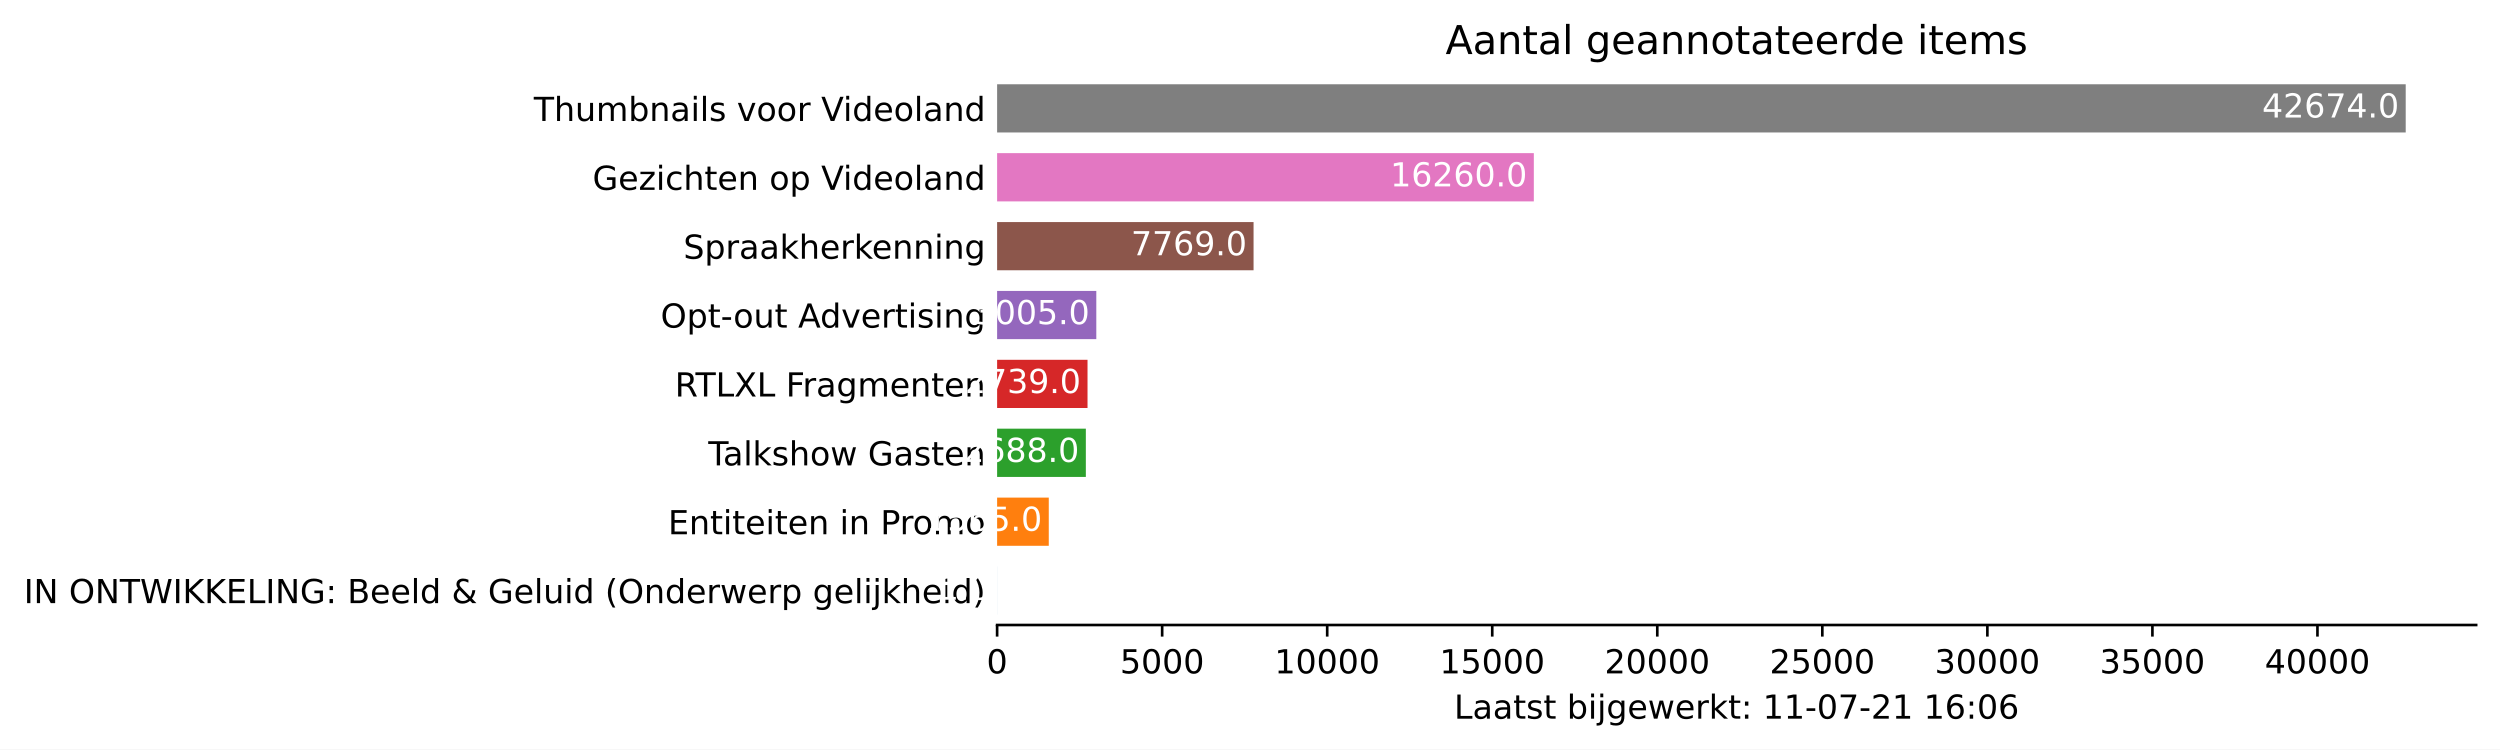
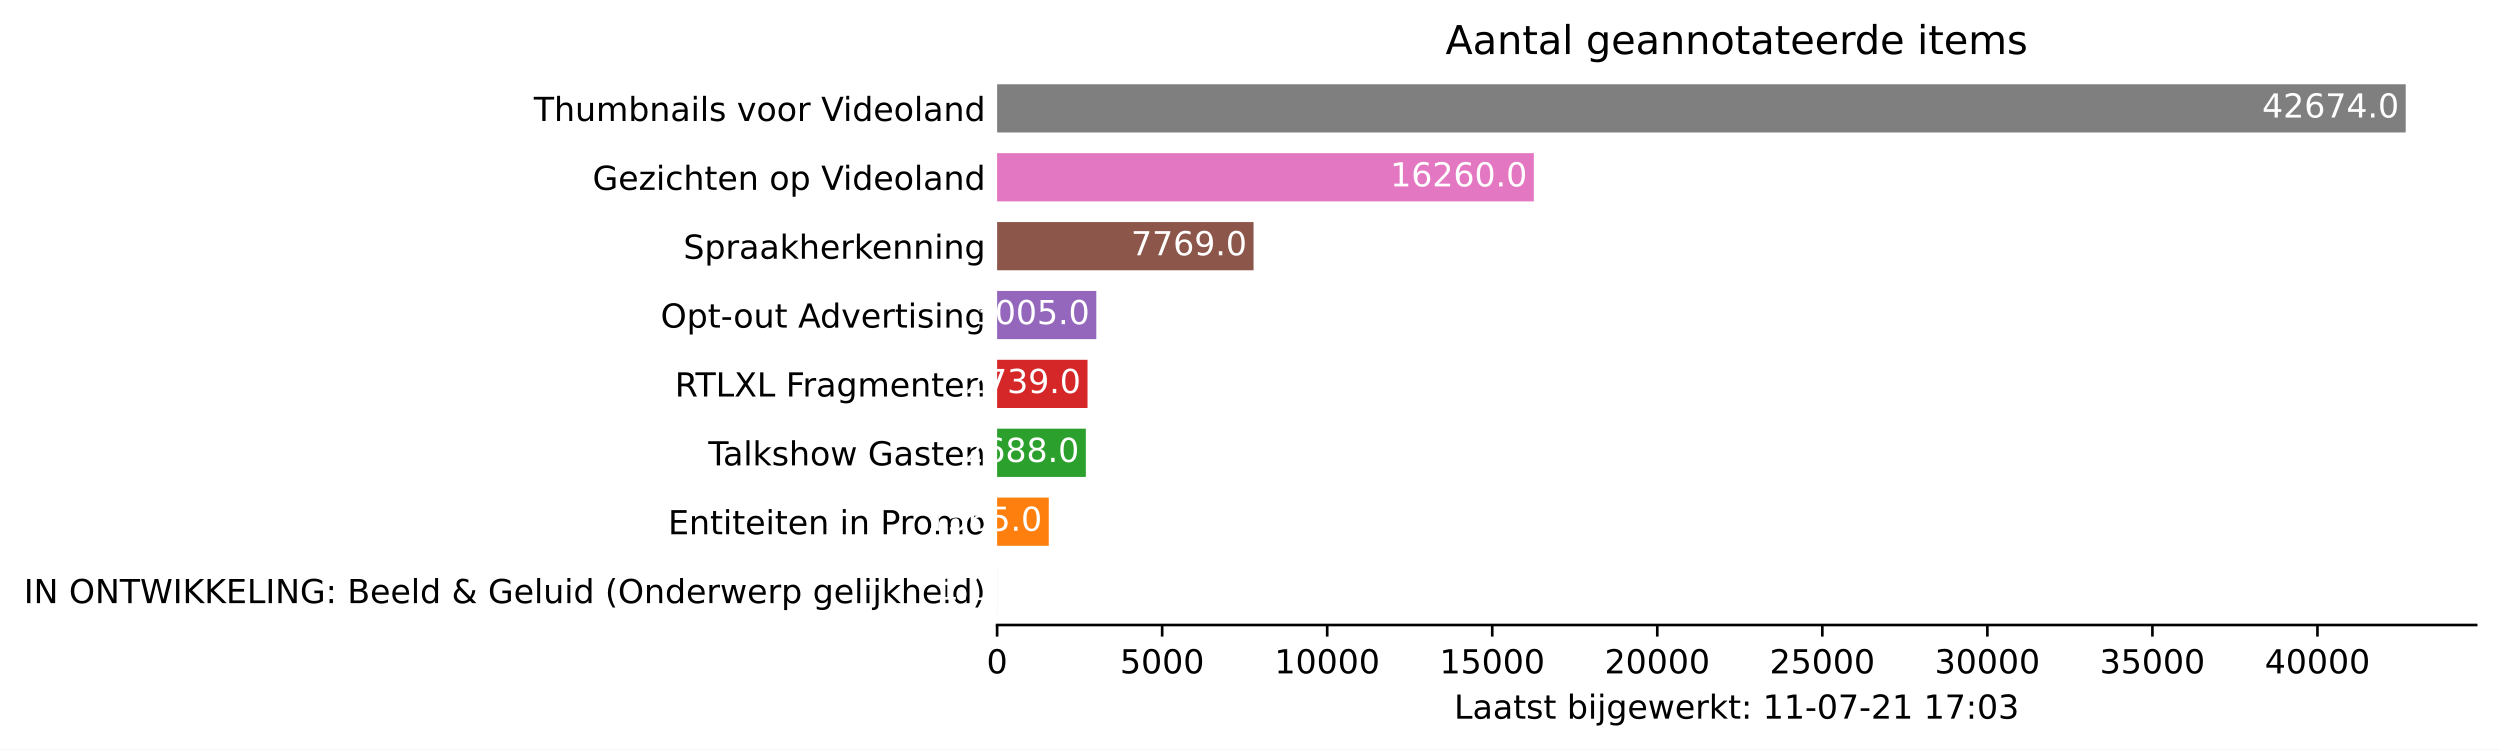
<svg xmlns="http://www.w3.org/2000/svg" xmlns:xlink="http://www.w3.org/1999/xlink" height="226.194pt" version="1.1" viewBox="0 0 754.548 226.194" width="754.548pt">
  <defs>
    <style type="text/css">*{stroke-linecap:butt;stroke-linejoin:round;}</style>
  </defs>
  <g id="figure_1">
    <g id="patch_1">
      <path d="M 0 226.194  L 754.548 226.194  L 754.548 0  L 0 0  z " style="fill:#ffffff;" />
    </g>
    <g id="axes_1">
      <g id="patch_2">
        <path d="M 300.948 188.638  L 747.348 188.638  L 747.348 22.318  L 300.948 22.318  z " style="fill:#ffffff;" />
      </g>
      <g id="patch_3">
-         <path clip-path="url(#pc5f82edf5b)" d="M 300.948 185.52  L 300.958 185.52  L 300.958 170.967  L 300.948 170.967  z " style="fill:#1f77b4;" />
+         <path clip-path="url(#p1ff68911dc)" d="M 300.948 185.52  L 300.958 185.52  L 300.958 170.967  L 300.948 170.967  z " style="fill:#1f77b4;" />
      </g>
      <g id="patch_4">
-         <path clip-path="url(#pc5f82edf5b)" d="M 300.948 164.73  L 316.54 164.73  L 316.54 150.177  L 300.948 150.177  z " style="fill:#ff7f0e;" />
+         <path clip-path="url(#p1ff68911dc)" d="M 300.948 164.73  L 316.54 164.73  L 316.54 150.177  L 300.948 150.177  z " style="fill:#ff7f0e;" />
      </g>
      <g id="patch_5">
-         <path clip-path="url(#pc5f82edf5b)" d="M 300.948 143.94  L 327.728 143.94  L 327.728 129.387  L 300.948 129.387  z " style="fill:#2ca02c;" />
+         <path clip-path="url(#p1ff68911dc)" d="M 300.948 143.94  L 327.728 143.94  L 327.728 129.387  L 300.948 129.387  z " style="fill:#2ca02c;" />
      </g>
      <g id="patch_6">
-         <path clip-path="url(#pc5f82edf5b)" d="M 300.948 123.15  L 328.236 123.15  L 328.236 108.597  L 300.948 108.597  z " style="fill:#d62728;" />
+         <path clip-path="url(#p1ff68911dc)" d="M 300.948 123.15  L 328.236 123.15  L 328.236 108.597  L 300.948 108.597  z " style="fill:#d62728;" />
      </g>
      <g id="patch_7">
-         <path clip-path="url(#pc5f82edf5b)" d="M 300.948 102.36  L 330.886 102.36  L 330.886 87.807  L 300.948 87.807  z " style="fill:#9467bd;" />
+         <path clip-path="url(#p1ff68911dc)" d="M 300.948 102.36  L 330.886 102.36  L 330.886 87.807  L 300.948 87.807  z " style="fill:#9467bd;" />
      </g>
      <g id="patch_8">
-         <path clip-path="url(#pc5f82edf5b)" d="M 300.948 81.57  L 378.348 81.57  L 378.348 67.017  L 300.948 67.017  z " style="fill:#8c564b;" />
+         <path clip-path="url(#p1ff68911dc)" d="M 300.948 81.57  L 378.348 81.57  L 378.348 67.017  L 300.948 67.017  z " style="fill:#8c564b;" />
      </g>
      <g id="patch_9">
-         <path clip-path="url(#pc5f82edf5b)" d="M 300.948 60.78  L 462.94 60.78  L 462.94 46.227  L 300.948 46.227  z " style="fill:#e377c2;" />
+         <path clip-path="url(#p1ff68911dc)" d="M 300.948 60.78  L 462.94 60.78  L 462.94 46.227  L 300.948 46.227  z " style="fill:#e377c2;" />
      </g>
      <g id="patch_10">
-         <path clip-path="url(#pc5f82edf5b)" d="M 300.948 39.99  L 726.091 39.99  L 726.091 25.437  L 300.948 25.437  z " style="fill:#7f7f7f;" />
+         <path clip-path="url(#p1ff68911dc)" d="M 300.948 39.99  L 726.091 39.99  L 726.091 25.437  L 300.948 25.437  z " style="fill:#7f7f7f;" />
      </g>
      <g id="matplotlib.axis_1">
        <g id="xtick_1">
          <g id="line2d_1">
            <defs>
-               <path d="M 0 0  L 0 3.5  " id="m438caf6605" style="stroke:#000000;stroke-width:0.8;" />
+               <path d="M 0 0  L 0 3.5  " id="m6bf3356913" style="stroke:#000000;stroke-width:0.8;" />
            </defs>
            <g>
-               <use style="stroke:#000000;stroke-width:0.8;" x="300.948" xlink:href="#m438caf6605" y="188.638" />
+               <use style="stroke:#000000;stroke-width:0.8;" x="300.948" xlink:href="#m6bf3356913" y="188.638" />
            </g>
          </g>
          <g id="text_1">
            <g transform="translate(297.7672 203.2366)scale(0.1 -0.1)">
              <defs>
                <path d="M 2034 4250  Q 1547 4250 1301 3770  Q 1056 3291 1056 2328  Q 1056 1369 1301 889  Q 1547 409 2034 409  Q 2525 409 2770 889  Q 3016 1369 3016 2328  Q 3016 3291 2770 3770  Q 2525 4250 2034 4250  z M 2034 4750  Q 2819 4750 3233 4129  Q 3647 3509 3647 2328  Q 3647 1150 3233 529  Q 2819 -91 2034 -91  Q 1250 -91 836 529  Q 422 1150 422 2328  Q 422 3509 836 4129  Q 1250 4750 2034 4750  z " id="DejaVuSans-30" transform="scale(0.015625)" />
              </defs>
              <use xlink:href="#DejaVuSans-30" />
            </g>
          </g>
        </g>
        <g id="xtick_2">
          <g id="line2d_2">
            <g>
-               <use style="stroke:#000000;stroke-width:0.8;" x="350.761" xlink:href="#m438caf6605" y="188.638" />
+               <use style="stroke:#000000;stroke-width:0.8;" x="350.761" xlink:href="#m6bf3356913" y="188.638" />
            </g>
          </g>
          <g id="text_2">
            <g transform="translate(338.0363 203.2366)scale(0.1 -0.1)">
              <defs>
                <path d="M 691 4666  L 3169 4666  L 3169 4134  L 1269 4134  L 1269 2991  Q 1406 3038 1543 3061  Q 1681 3084 1819 3084  Q 2600 3084 3056 2656  Q 3513 2228 3513 1497  Q 3513 744 3044 326  Q 2575 -91 1722 -91  Q 1428 -91 1123 -41  Q 819 9 494 109  L 494 744  Q 775 591 1075 516  Q 1375 441 1709 441  Q 2250 441 2565 725  Q 2881 1009 2881 1497  Q 2881 1984 2565 2268  Q 2250 2553 1709 2553  Q 1456 2553 1204 2497  Q 953 2441 691 2322  L 691 4666  z " id="DejaVuSans-35" transform="scale(0.015625)" />
              </defs>
              <use xlink:href="#DejaVuSans-35" />
              <use x="63.623" xlink:href="#DejaVuSans-30" />
              <use x="127.246" xlink:href="#DejaVuSans-30" />
              <use x="190.869" xlink:href="#DejaVuSans-30" />
            </g>
          </g>
        </g>
        <g id="xtick_3">
          <g id="line2d_3">
            <g>
-               <use style="stroke:#000000;stroke-width:0.8;" x="400.574" xlink:href="#m438caf6605" y="188.638" />
+               <use style="stroke:#000000;stroke-width:0.8;" x="400.574" xlink:href="#m6bf3356913" y="188.638" />
            </g>
          </g>
          <g id="text_3">
            <g transform="translate(384.6679 203.2366)scale(0.1 -0.1)">
              <defs>
                <path d="M 794 531  L 1825 531  L 1825 4091  L 703 3866  L 703 4441  L 1819 4666  L 2450 4666  L 2450 531  L 3481 531  L 3481 0  L 794 0  L 794 531  z " id="DejaVuSans-31" transform="scale(0.015625)" />
              </defs>
              <use xlink:href="#DejaVuSans-31" />
              <use x="63.623" xlink:href="#DejaVuSans-30" />
              <use x="127.246" xlink:href="#DejaVuSans-30" />
              <use x="190.869" xlink:href="#DejaVuSans-30" />
              <use x="254.492" xlink:href="#DejaVuSans-30" />
            </g>
          </g>
        </g>
        <g id="xtick_4">
          <g id="line2d_4">
            <g>
-               <use style="stroke:#000000;stroke-width:0.8;" x="450.387" xlink:href="#m438caf6605" y="188.638" />
+               <use style="stroke:#000000;stroke-width:0.8;" x="450.387" xlink:href="#m6bf3356913" y="188.638" />
            </g>
          </g>
          <g id="text_4">
            <g transform="translate(434.4808 203.2366)scale(0.1 -0.1)">
              <use xlink:href="#DejaVuSans-31" />
              <use x="63.623" xlink:href="#DejaVuSans-35" />
              <use x="127.246" xlink:href="#DejaVuSans-30" />
              <use x="190.869" xlink:href="#DejaVuSans-30" />
              <use x="254.492" xlink:href="#DejaVuSans-30" />
            </g>
          </g>
        </g>
        <g id="xtick_5">
          <g id="line2d_5">
            <g>
-               <use style="stroke:#000000;stroke-width:0.8;" x="500.2" xlink:href="#m438caf6605" y="188.638" />
+               <use style="stroke:#000000;stroke-width:0.8;" x="500.2" xlink:href="#m6bf3356913" y="188.638" />
            </g>
          </g>
          <g id="text_5">
            <g transform="translate(484.2937 203.2366)scale(0.1 -0.1)">
              <defs>
                <path d="M 1228 531  L 3431 531  L 3431 0  L 469 0  L 469 531  Q 828 903 1448 1529  Q 2069 2156 2228 2338  Q 2531 2678 2651 2914  Q 2772 3150 2772 3378  Q 2772 3750 2511 3984  Q 2250 4219 1831 4219  Q 1534 4219 1204 4116  Q 875 4013 500 3803  L 500 4441  Q 881 4594 1212 4672  Q 1544 4750 1819 4750  Q 2544 4750 2975 4387  Q 3406 4025 3406 3419  Q 3406 3131 3298 2873  Q 3191 2616 2906 2266  Q 2828 2175 2409 1742  Q 1991 1309 1228 531  z " id="DejaVuSans-32" transform="scale(0.015625)" />
              </defs>
              <use xlink:href="#DejaVuSans-32" />
              <use x="63.623" xlink:href="#DejaVuSans-30" />
              <use x="127.246" xlink:href="#DejaVuSans-30" />
              <use x="190.869" xlink:href="#DejaVuSans-30" />
              <use x="254.492" xlink:href="#DejaVuSans-30" />
            </g>
          </g>
        </g>
        <g id="xtick_6">
          <g id="line2d_6">
            <g>
-               <use style="stroke:#000000;stroke-width:0.8;" x="550.013" xlink:href="#m438caf6605" y="188.638" />
+               <use style="stroke:#000000;stroke-width:0.8;" x="550.013" xlink:href="#m6bf3356913" y="188.638" />
            </g>
          </g>
          <g id="text_6">
            <g transform="translate(534.1065 203.2366)scale(0.1 -0.1)">
              <use xlink:href="#DejaVuSans-32" />
              <use x="63.623" xlink:href="#DejaVuSans-35" />
              <use x="127.246" xlink:href="#DejaVuSans-30" />
              <use x="190.869" xlink:href="#DejaVuSans-30" />
              <use x="254.492" xlink:href="#DejaVuSans-30" />
            </g>
          </g>
        </g>
        <g id="xtick_7">
          <g id="line2d_7">
            <g>
-               <use style="stroke:#000000;stroke-width:0.8;" x="599.826" xlink:href="#m438caf6605" y="188.638" />
+               <use style="stroke:#000000;stroke-width:0.8;" x="599.826" xlink:href="#m6bf3356913" y="188.638" />
            </g>
          </g>
          <g id="text_7">
            <g transform="translate(583.9194 203.2366)scale(0.1 -0.1)">
              <defs>
                <path d="M 2597 2516  Q 3050 2419 3304 2112  Q 3559 1806 3559 1356  Q 3559 666 3084 287  Q 2609 -91 1734 -91  Q 1441 -91 1130 -33  Q 819 25 488 141  L 488 750  Q 750 597 1062 519  Q 1375 441 1716 441  Q 2309 441 2620 675  Q 2931 909 2931 1356  Q 2931 1769 2642 2001  Q 2353 2234 1838 2234  L 1294 2234  L 1294 2753  L 1863 2753  Q 2328 2753 2575 2939  Q 2822 3125 2822 3475  Q 2822 3834 2567 4026  Q 2313 4219 1838 4219  Q 1578 4219 1281 4162  Q 984 4106 628 3988  L 628 4550  Q 988 4650 1302 4700  Q 1616 4750 1894 4750  Q 2613 4750 3031 4423  Q 3450 4097 3450 3541  Q 3450 3153 3228 2886  Q 3006 2619 2597 2516  z " id="DejaVuSans-33" transform="scale(0.015625)" />
              </defs>
              <use xlink:href="#DejaVuSans-33" />
              <use x="63.623" xlink:href="#DejaVuSans-30" />
              <use x="127.246" xlink:href="#DejaVuSans-30" />
              <use x="190.869" xlink:href="#DejaVuSans-30" />
              <use x="254.492" xlink:href="#DejaVuSans-30" />
            </g>
          </g>
        </g>
        <g id="xtick_8">
          <g id="line2d_8">
            <g>
-               <use style="stroke:#000000;stroke-width:0.8;" x="649.639" xlink:href="#m438caf6605" y="188.638" />
+               <use style="stroke:#000000;stroke-width:0.8;" x="649.639" xlink:href="#m6bf3356913" y="188.638" />
            </g>
          </g>
          <g id="text_8">
            <g transform="translate(633.7323 203.2366)scale(0.1 -0.1)">
              <use xlink:href="#DejaVuSans-33" />
              <use x="63.623" xlink:href="#DejaVuSans-35" />
              <use x="127.246" xlink:href="#DejaVuSans-30" />
              <use x="190.869" xlink:href="#DejaVuSans-30" />
              <use x="254.492" xlink:href="#DejaVuSans-30" />
            </g>
          </g>
        </g>
        <g id="xtick_9">
          <g id="line2d_9">
            <g>
-               <use style="stroke:#000000;stroke-width:0.8;" x="699.451" xlink:href="#m438caf6605" y="188.638" />
+               <use style="stroke:#000000;stroke-width:0.8;" x="699.451" xlink:href="#m6bf3356913" y="188.638" />
            </g>
          </g>
          <g id="text_9">
            <g transform="translate(683.5451 203.2366)scale(0.1 -0.1)">
              <defs>
                <path d="M 2419 4116  L 825 1625  L 2419 1625  L 2419 4116  z M 2253 4666  L 3047 4666  L 3047 1625  L 3713 1625  L 3713 1100  L 3047 1100  L 3047 0  L 2419 0  L 2419 1100  L 313 1100  L 313 1709  L 2253 4666  z " id="DejaVuSans-34" transform="scale(0.015625)" />
              </defs>
              <use xlink:href="#DejaVuSans-34" />
              <use x="63.623" xlink:href="#DejaVuSans-30" />
              <use x="127.246" xlink:href="#DejaVuSans-30" />
              <use x="190.869" xlink:href="#DejaVuSans-30" />
              <use x="254.492" xlink:href="#DejaVuSans-30" />
            </g>
          </g>
        </g>
        <g id="text_10">
          <g transform="translate(438.8734 216.9147)scale(0.1 -0.1)">
            <defs>
              <path d="M 628 4666  L 1259 4666  L 1259 531  L 3531 531  L 3531 0  L 628 0  L 628 4666  z " id="DejaVuSans-4c" transform="scale(0.015625)" />
              <path d="M 2194 1759  Q 1497 1759 1228 1600  Q 959 1441 959 1056  Q 959 750 1161 570  Q 1363 391 1709 391  Q 2188 391 2477 730  Q 2766 1069 2766 1631  L 2766 1759  L 2194 1759  z M 3341 1997  L 3341 0  L 2766 0  L 2766 531  Q 2569 213 2275 61  Q 1981 -91 1556 -91  Q 1019 -91 701 211  Q 384 513 384 1019  Q 384 1609 779 1909  Q 1175 2209 1959 2209  L 2766 2209  L 2766 2266  Q 2766 2663 2505 2880  Q 2244 3097 1772 3097  Q 1472 3097 1187 3025  Q 903 2953 641 2809  L 641 3341  Q 956 3463 1253 3523  Q 1550 3584 1831 3584  Q 2591 3584 2966 3190  Q 3341 2797 3341 1997  z " id="DejaVuSans-61" transform="scale(0.015625)" />
              <path d="M 1172 4494  L 1172 3500  L 2356 3500  L 2356 3053  L 1172 3053  L 1172 1153  Q 1172 725 1289 603  Q 1406 481 1766 481  L 2356 481  L 2356 0  L 1766 0  Q 1100 0 847 248  Q 594 497 594 1153  L 594 3053  L 172 3053  L 172 3500  L 594 3500  L 594 4494  L 1172 4494  z " id="DejaVuSans-74" transform="scale(0.015625)" />
              <path d="M 2834 3397  L 2834 2853  Q 2591 2978 2328 3040  Q 2066 3103 1784 3103  Q 1356 3103 1142 2972  Q 928 2841 928 2578  Q 928 2378 1081 2264  Q 1234 2150 1697 2047  L 1894 2003  Q 2506 1872 2764 1633  Q 3022 1394 3022 966  Q 3022 478 2636 193  Q 2250 -91 1575 -91  Q 1294 -91 989 -36  Q 684 19 347 128  L 347 722  Q 666 556 975 473  Q 1284 391 1588 391  Q 1994 391 2212 530  Q 2431 669 2431 922  Q 2431 1156 2273 1281  Q 2116 1406 1581 1522  L 1381 1569  Q 847 1681 609 1914  Q 372 2147 372 2553  Q 372 3047 722 3315  Q 1072 3584 1716 3584  Q 2034 3584 2315 3537  Q 2597 3491 2834 3397  z " id="DejaVuSans-73" transform="scale(0.015625)" />
              <path id="DejaVuSans-20" transform="scale(0.015625)" />
              <path d="M 3116 1747  Q 3116 2381 2855 2742  Q 2594 3103 2138 3103  Q 1681 3103 1420 2742  Q 1159 2381 1159 1747  Q 1159 1113 1420 752  Q 1681 391 2138 391  Q 2594 391 2855 752  Q 3116 1113 3116 1747  z M 1159 2969  Q 1341 3281 1617 3432  Q 1894 3584 2278 3584  Q 2916 3584 3314 3078  Q 3713 2572 3713 1747  Q 3713 922 3314 415  Q 2916 -91 2278 -91  Q 1894 -91 1617 61  Q 1341 213 1159 525  L 1159 0  L 581 0  L 581 4863  L 1159 4863  L 1159 2969  z " id="DejaVuSans-62" transform="scale(0.015625)" />
              <path d="M 603 3500  L 1178 3500  L 1178 0  L 603 0  L 603 3500  z M 603 4863  L 1178 4863  L 1178 4134  L 603 4134  L 603 4863  z " id="DejaVuSans-69" transform="scale(0.015625)" />
              <path d="M 603 3500  L 1178 3500  L 1178 -63  Q 1178 -731 923 -1031  Q 669 -1331 103 -1331  L -116 -1331  L -116 -844  L 38 -844  Q 366 -844 484 -692  Q 603 -541 603 -63  L 603 3500  z M 603 4863  L 1178 4863  L 1178 4134  L 603 4134  L 603 4863  z " id="DejaVuSans-6a" transform="scale(0.015625)" />
              <path d="M 2906 1791  Q 2906 2416 2648 2759  Q 2391 3103 1925 3103  Q 1463 3103 1205 2759  Q 947 2416 947 1791  Q 947 1169 1205 825  Q 1463 481 1925 481  Q 2391 481 2648 825  Q 2906 1169 2906 1791  z M 3481 434  Q 3481 -459 3084 -895  Q 2688 -1331 1869 -1331  Q 1566 -1331 1297 -1286  Q 1028 -1241 775 -1147  L 775 -588  Q 1028 -725 1275 -790  Q 1522 -856 1778 -856  Q 2344 -856 2625 -561  Q 2906 -266 2906 331  L 2906 616  Q 2728 306 2450 153  Q 2172 0 1784 0  Q 1141 0 747 490  Q 353 981 353 1791  Q 353 2603 747 3093  Q 1141 3584 1784 3584  Q 2172 3584 2450 3431  Q 2728 3278 2906 2969  L 2906 3500  L 3481 3500  L 3481 434  z " id="DejaVuSans-67" transform="scale(0.015625)" />
              <path d="M 3597 1894  L 3597 1613  L 953 1613  Q 991 1019 1311 708  Q 1631 397 2203 397  Q 2534 397 2845 478  Q 3156 559 3463 722  L 3463 178  Q 3153 47 2828 -22  Q 2503 -91 2169 -91  Q 1331 -91 842 396  Q 353 884 353 1716  Q 353 2575 817 3079  Q 1281 3584 2069 3584  Q 2775 3584 3186 3129  Q 3597 2675 3597 1894  z M 3022 2063  Q 3016 2534 2758 2815  Q 2500 3097 2075 3097  Q 1594 3097 1305 2825  Q 1016 2553 972 2059  L 3022 2063  z " id="DejaVuSans-65" transform="scale(0.015625)" />
              <path d="M 269 3500  L 844 3500  L 1563 769  L 2278 3500  L 2956 3500  L 3675 769  L 4391 3500  L 4966 3500  L 4050 0  L 3372 0  L 2619 2869  L 1863 0  L 1184 0  L 269 3500  z " id="DejaVuSans-77" transform="scale(0.015625)" />
              <path d="M 2631 2963  Q 2534 3019 2420 3045  Q 2306 3072 2169 3072  Q 1681 3072 1420 2755  Q 1159 2438 1159 1844  L 1159 0  L 581 0  L 581 3500  L 1159 3500  L 1159 2956  Q 1341 3275 1631 3429  Q 1922 3584 2338 3584  Q 2397 3584 2469 3576  Q 2541 3569 2628 3553  L 2631 2963  z " id="DejaVuSans-72" transform="scale(0.015625)" />
              <path d="M 581 4863  L 1159 4863  L 1159 1991  L 2875 3500  L 3609 3500  L 1753 1863  L 3688 0  L 2938 0  L 1159 1709  L 1159 0  L 581 0  L 581 4863  z " id="DejaVuSans-6b" transform="scale(0.015625)" />
              <path d="M 750 794  L 1409 794  L 1409 0  L 750 0  L 750 794  z M 750 3309  L 1409 3309  L 1409 2516  L 750 2516  L 750 3309  z " id="DejaVuSans-3a" transform="scale(0.015625)" />
              <path d="M 313 2009  L 1997 2009  L 1997 1497  L 313 1497  L 313 2009  z " id="DejaVuSans-2d" transform="scale(0.015625)" />
              <path d="M 525 4666  L 3525 4666  L 3525 4397  L 1831 0  L 1172 0  L 2766 4134  L 525 4134  L 525 4666  z " id="DejaVuSans-37" transform="scale(0.015625)" />
-               <path d="M 2113 2584  Q 1688 2584 1439 2293  Q 1191 2003 1191 1497  Q 1191 994 1439 701  Q 1688 409 2113 409  Q 2538 409 2786 701  Q 3034 994 3034 1497  Q 3034 2003 2786 2293  Q 2538 2584 2113 2584  z M 3366 4563  L 3366 3988  Q 3128 4100 2886 4159  Q 2644 4219 2406 4219  Q 1781 4219 1451 3797  Q 1122 3375 1075 2522  Q 1259 2794 1537 2939  Q 1816 3084 2150 3084  Q 2853 3084 3261 2657  Q 3669 2231 3669 1497  Q 3669 778 3244 343  Q 2819 -91 2113 -91  Q 1303 -91 875 529  Q 447 1150 447 2328  Q 447 3434 972 4092  Q 1497 4750 2381 4750  Q 2619 4750 2861 4703  Q 3103 4656 3366 4563  z " id="DejaVuSans-36" transform="scale(0.015625)" />
            </defs>
            <use xlink:href="#DejaVuSans-4c" />
            <use x="55.713" xlink:href="#DejaVuSans-61" />
            <use x="116.992" xlink:href="#DejaVuSans-61" />
            <use x="178.271" xlink:href="#DejaVuSans-74" />
            <use x="217.48" xlink:href="#DejaVuSans-73" />
            <use x="269.58" xlink:href="#DejaVuSans-74" />
            <use x="308.789" xlink:href="#DejaVuSans-20" />
            <use x="340.576" xlink:href="#DejaVuSans-62" />
            <use x="404.053" xlink:href="#DejaVuSans-69" />
            <use x="431.836" xlink:href="#DejaVuSans-6a" />
            <use x="459.619" xlink:href="#DejaVuSans-67" />
            <use x="523.096" xlink:href="#DejaVuSans-65" />
            <use x="584.619" xlink:href="#DejaVuSans-77" />
            <use x="666.406" xlink:href="#DejaVuSans-65" />
            <use x="727.93" xlink:href="#DejaVuSans-72" />
            <use x="769.043" xlink:href="#DejaVuSans-6b" />
            <use x="826.953" xlink:href="#DejaVuSans-74" />
            <use x="866.162" xlink:href="#DejaVuSans-3a" />
            <use x="899.854" xlink:href="#DejaVuSans-20" />
            <use x="931.641" xlink:href="#DejaVuSans-31" />
            <use x="995.264" xlink:href="#DejaVuSans-31" />
            <use x="1058.887" xlink:href="#DejaVuSans-2d" />
            <use x="1094.971" xlink:href="#DejaVuSans-30" />
            <use x="1158.594" xlink:href="#DejaVuSans-37" />
            <use x="1222.217" xlink:href="#DejaVuSans-2d" />
            <use x="1258.301" xlink:href="#DejaVuSans-32" />
            <use x="1321.924" xlink:href="#DejaVuSans-31" />
            <use x="1385.547" xlink:href="#DejaVuSans-20" />
            <use x="1417.334" xlink:href="#DejaVuSans-31" />
-             <use x="1480.957" xlink:href="#DejaVuSans-36" />
+             <use x="1480.957" xlink:href="#DejaVuSans-37" />
            <use x="1544.58" xlink:href="#DejaVuSans-3a" />
            <use x="1578.271" xlink:href="#DejaVuSans-30" />
-             <use x="1641.895" xlink:href="#DejaVuSans-36" />
+             <use x="1641.895" xlink:href="#DejaVuSans-33" />
          </g>
        </g>
      </g>
      <g id="matplotlib.axis_2">
        <g id="ytick_1">
          <g id="line2d_10" />
          <g id="text_11">
            <g transform="translate(7.2 182.0423)scale(0.1 -0.1)">
              <defs>
                <path d="M 628 4666  L 1259 4666  L 1259 0  L 628 0  L 628 4666  z " id="DejaVuSans-49" transform="scale(0.015625)" />
                <path d="M 628 4666  L 1478 4666  L 3547 763  L 3547 4666  L 4159 4666  L 4159 0  L 3309 0  L 1241 3903  L 1241 0  L 628 0  L 628 4666  z " id="DejaVuSans-4e" transform="scale(0.015625)" />
                <path d="M 2522 4238  Q 1834 4238 1429 3725  Q 1025 3213 1025 2328  Q 1025 1447 1429 934  Q 1834 422 2522 422  Q 3209 422 3611 934  Q 4013 1447 4013 2328  Q 4013 3213 3611 3725  Q 3209 4238 2522 4238  z M 2522 4750  Q 3503 4750 4090 4092  Q 4678 3434 4678 2328  Q 4678 1225 4090 567  Q 3503 -91 2522 -91  Q 1538 -91 948 565  Q 359 1222 359 2328  Q 359 3434 948 4092  Q 1538 4750 2522 4750  z " id="DejaVuSans-4f" transform="scale(0.015625)" />
                <path d="M -19 4666  L 3928 4666  L 3928 4134  L 2272 4134  L 2272 0  L 1638 0  L 1638 4134  L -19 4134  L -19 4666  z " id="DejaVuSans-54" transform="scale(0.015625)" />
                <path d="M 213 4666  L 850 4666  L 1831 722  L 2809 4666  L 3519 4666  L 4500 722  L 5478 4666  L 6119 4666  L 4947 0  L 4153 0  L 3169 4050  L 2175 0  L 1381 0  L 213 4666  z " id="DejaVuSans-57" transform="scale(0.015625)" />
                <path d="M 628 4666  L 1259 4666  L 1259 2694  L 3353 4666  L 4166 4666  L 1850 2491  L 4331 0  L 3500 0  L 1259 2247  L 1259 0  L 628 0  L 628 4666  z " id="DejaVuSans-4b" transform="scale(0.015625)" />
                <path d="M 628 4666  L 3578 4666  L 3578 4134  L 1259 4134  L 1259 2753  L 3481 2753  L 3481 2222  L 1259 2222  L 1259 531  L 3634 531  L 3634 0  L 628 0  L 628 4666  z " id="DejaVuSans-45" transform="scale(0.015625)" />
                <path d="M 3809 666  L 3809 1919  L 2778 1919  L 2778 2438  L 4434 2438  L 4434 434  Q 4069 175 3628 42  Q 3188 -91 2688 -91  Q 1594 -91 976 548  Q 359 1188 359 2328  Q 359 3472 976 4111  Q 1594 4750 2688 4750  Q 3144 4750 3555 4637  Q 3966 4525 4313 4306  L 4313 3634  Q 3963 3931 3569 4081  Q 3175 4231 2741 4231  Q 1884 4231 1454 3753  Q 1025 3275 1025 2328  Q 1025 1384 1454 906  Q 1884 428 2741 428  Q 3075 428 3337 486  Q 3600 544 3809 666  z " id="DejaVuSans-47" transform="scale(0.015625)" />
                <path d="M 1259 2228  L 1259 519  L 2272 519  Q 2781 519 3026 730  Q 3272 941 3272 1375  Q 3272 1813 3026 2020  Q 2781 2228 2272 2228  L 1259 2228  z M 1259 4147  L 1259 2741  L 2194 2741  Q 2656 2741 2882 2914  Q 3109 3088 3109 3444  Q 3109 3797 2882 3972  Q 2656 4147 2194 4147  L 1259 4147  z M 628 4666  L 2241 4666  Q 2963 4666 3353 4366  Q 3744 4066 3744 3513  Q 3744 3084 3544 2831  Q 3344 2578 2956 2516  Q 3422 2416 3680 2098  Q 3938 1781 3938 1306  Q 3938 681 3513 340  Q 3088 0 2303 0  L 628 0  L 628 4666  z " id="DejaVuSans-42" transform="scale(0.015625)" />
                <path d="M 603 4863  L 1178 4863  L 1178 0  L 603 0  L 603 4863  z " id="DejaVuSans-6c" transform="scale(0.015625)" />
                <path d="M 2906 2969  L 2906 4863  L 3481 4863  L 3481 0  L 2906 0  L 2906 525  Q 2725 213 2448 61  Q 2172 -91 1784 -91  Q 1150 -91 751 415  Q 353 922 353 1747  Q 353 2572 751 3078  Q 1150 3584 1784 3584  Q 2172 3584 2448 3432  Q 2725 3281 2906 2969  z M 947 1747  Q 947 1113 1208 752  Q 1469 391 1925 391  Q 2381 391 2643 752  Q 2906 1113 2906 1747  Q 2906 2381 2643 2742  Q 2381 3103 1925 3103  Q 1469 3103 1208 2742  Q 947 2381 947 1747  z " id="DejaVuSans-64" transform="scale(0.015625)" />
                <path d="M 1556 2509  Q 1272 2256 1139 2004  Q 1006 1753 1006 1478  Q 1006 1022 1337 719  Q 1669 416 2169 416  Q 2466 416 2725 514  Q 2984 613 3213 813  L 1556 2509  z M 1997 2859  L 3584 1234  Q 3769 1513 3872 1830  Q 3975 2147 3994 2503  L 4575 2503  Q 4538 2091 4375 1687  Q 4213 1284 3922 891  L 4794 0  L 4006 0  L 3559 459  Q 3234 181 2878 45  Q 2522 -91 2113 -91  Q 1359 -91 881 339  Q 403 769 403 1441  Q 403 1841 612 2192  Q 822 2544 1241 2853  Q 1091 3050 1012 3245  Q 934 3441 934 3628  Q 934 4134 1281 4442  Q 1628 4750 2203 4750  Q 2463 4750 2720 4694  Q 2978 4638 3244 4525  L 3244 3956  Q 2972 4103 2725 4179  Q 2478 4256 2266 4256  Q 1938 4256 1733 4082  Q 1528 3909 1528 3634  Q 1528 3475 1620 3314  Q 1713 3153 1997 2859  z " id="DejaVuSans-26" transform="scale(0.015625)" />
                <path d="M 544 1381  L 544 3500  L 1119 3500  L 1119 1403  Q 1119 906 1312 657  Q 1506 409 1894 409  Q 2359 409 2629 706  Q 2900 1003 2900 1516  L 2900 3500  L 3475 3500  L 3475 0  L 2900 0  L 2900 538  Q 2691 219 2414 64  Q 2138 -91 1772 -91  Q 1169 -91 856 284  Q 544 659 544 1381  z M 1991 3584  L 1991 3584  z " id="DejaVuSans-75" transform="scale(0.015625)" />
                <path d="M 1984 4856  Q 1566 4138 1362 3434  Q 1159 2731 1159 2009  Q 1159 1288 1364 580  Q 1569 -128 1984 -844  L 1484 -844  Q 1016 -109 783 600  Q 550 1309 550 2009  Q 550 2706 781 3412  Q 1013 4119 1484 4856  L 1984 4856  z " id="DejaVuSans-28" transform="scale(0.015625)" />
                <path d="M 3513 2113  L 3513 0  L 2938 0  L 2938 2094  Q 2938 2591 2744 2837  Q 2550 3084 2163 3084  Q 1697 3084 1428 2787  Q 1159 2491 1159 1978  L 1159 0  L 581 0  L 581 3500  L 1159 3500  L 1159 2956  Q 1366 3272 1645 3428  Q 1925 3584 2291 3584  Q 2894 3584 3203 3211  Q 3513 2838 3513 2113  z " id="DejaVuSans-6e" transform="scale(0.015625)" />
                <path d="M 1159 525  L 1159 -1331  L 581 -1331  L 581 3500  L 1159 3500  L 1159 2969  Q 1341 3281 1617 3432  Q 1894 3584 2278 3584  Q 2916 3584 3314 3078  Q 3713 2572 3713 1747  Q 3713 922 3314 415  Q 2916 -91 2278 -91  Q 1894 -91 1617 61  Q 1341 213 1159 525  z M 3116 1747  Q 3116 2381 2855 2742  Q 2594 3103 2138 3103  Q 1681 3103 1420 2742  Q 1159 2381 1159 1747  Q 1159 1113 1420 752  Q 1681 391 2138 391  Q 2594 391 2855 752  Q 3116 1113 3116 1747  z " id="DejaVuSans-70" transform="scale(0.015625)" />
                <path d="M 3513 2113  L 3513 0  L 2938 0  L 2938 2094  Q 2938 2591 2744 2837  Q 2550 3084 2163 3084  Q 1697 3084 1428 2787  Q 1159 2491 1159 1978  L 1159 0  L 581 0  L 581 4863  L 1159 4863  L 1159 2956  Q 1366 3272 1645 3428  Q 1925 3584 2291 3584  Q 2894 3584 3203 3211  Q 3513 2838 3513 2113  z " id="DejaVuSans-68" transform="scale(0.015625)" />
                <path d="M 513 4856  L 1013 4856  Q 1481 4119 1714 3412  Q 1947 2706 1947 2009  Q 1947 1309 1714 600  Q 1481 -109 1013 -844  L 513 -844  Q 928 -128 1133 580  Q 1338 1288 1338 2009  Q 1338 2731 1133 3434  Q 928 4138 513 4856  z " id="DejaVuSans-29" transform="scale(0.015625)" />
              </defs>
              <use xlink:href="#DejaVuSans-49" />
              <use x="29.492" xlink:href="#DejaVuSans-4e" />
              <use x="104.297" xlink:href="#DejaVuSans-20" />
              <use x="136.084" xlink:href="#DejaVuSans-4f" />
              <use x="214.795" xlink:href="#DejaVuSans-4e" />
              <use x="289.6" xlink:href="#DejaVuSans-54" />
              <use x="350.684" xlink:href="#DejaVuSans-57" />
              <use x="449.561" xlink:href="#DejaVuSans-49" />
              <use x="479.053" xlink:href="#DejaVuSans-4b" />
              <use x="544.629" xlink:href="#DejaVuSans-4b" />
              <use x="610.205" xlink:href="#DejaVuSans-45" />
              <use x="673.389" xlink:href="#DejaVuSans-4c" />
              <use x="729.102" xlink:href="#DejaVuSans-49" />
              <use x="758.594" xlink:href="#DejaVuSans-4e" />
              <use x="833.398" xlink:href="#DejaVuSans-47" />
              <use x="910.889" xlink:href="#DejaVuSans-3a" />
              <use x="944.58" xlink:href="#DejaVuSans-20" />
              <use x="976.367" xlink:href="#DejaVuSans-42" />
              <use x="1044.971" xlink:href="#DejaVuSans-65" />
              <use x="1106.494" xlink:href="#DejaVuSans-65" />
              <use x="1168.018" xlink:href="#DejaVuSans-6c" />
              <use x="1195.801" xlink:href="#DejaVuSans-64" />
              <use x="1259.277" xlink:href="#DejaVuSans-20" />
              <use x="1291.064" xlink:href="#DejaVuSans-26" />
              <use x="1369.043" xlink:href="#DejaVuSans-20" />
              <use x="1400.83" xlink:href="#DejaVuSans-47" />
              <use x="1478.32" xlink:href="#DejaVuSans-65" />
              <use x="1539.844" xlink:href="#DejaVuSans-6c" />
              <use x="1567.627" xlink:href="#DejaVuSans-75" />
              <use x="1631.006" xlink:href="#DejaVuSans-69" />
              <use x="1658.789" xlink:href="#DejaVuSans-64" />
              <use x="1722.266" xlink:href="#DejaVuSans-20" />
              <use x="1754.053" xlink:href="#DejaVuSans-28" />
              <use x="1793.066" xlink:href="#DejaVuSans-4f" />
              <use x="1871.777" xlink:href="#DejaVuSans-6e" />
              <use x="1935.156" xlink:href="#DejaVuSans-64" />
              <use x="1998.633" xlink:href="#DejaVuSans-65" />
              <use x="2060.156" xlink:href="#DejaVuSans-72" />
              <use x="2101.27" xlink:href="#DejaVuSans-77" />
              <use x="2183.057" xlink:href="#DejaVuSans-65" />
              <use x="2244.58" xlink:href="#DejaVuSans-72" />
              <use x="2285.693" xlink:href="#DejaVuSans-70" />
              <use x="2349.17" xlink:href="#DejaVuSans-20" />
              <use x="2380.957" xlink:href="#DejaVuSans-67" />
              <use x="2444.434" xlink:href="#DejaVuSans-65" />
              <use x="2505.957" xlink:href="#DejaVuSans-6c" />
              <use x="2533.74" xlink:href="#DejaVuSans-69" />
              <use x="2561.523" xlink:href="#DejaVuSans-6a" />
              <use x="2589.307" xlink:href="#DejaVuSans-6b" />
              <use x="2647.217" xlink:href="#DejaVuSans-68" />
              <use x="2710.596" xlink:href="#DejaVuSans-65" />
              <use x="2772.119" xlink:href="#DejaVuSans-69" />
              <use x="2799.902" xlink:href="#DejaVuSans-64" />
              <use x="2863.379" xlink:href="#DejaVuSans-29" />
            </g>
          </g>
        </g>
        <g id="ytick_2">
          <g id="line2d_11" />
          <g id="text_12">
            <g transform="translate(201.6406 161.2523)scale(0.1 -0.1)">
              <defs>
                <path d="M 1259 4147  L 1259 2394  L 2053 2394  Q 2494 2394 2734 2622  Q 2975 2850 2975 3272  Q 2975 3691 2734 3919  Q 2494 4147 2053 4147  L 1259 4147  z M 628 4666  L 2053 4666  Q 2838 4666 3239 4311  Q 3641 3956 3641 3272  Q 3641 2581 3239 2228  Q 2838 1875 2053 1875  L 1259 1875  L 1259 0  L 628 0  L 628 4666  z " id="DejaVuSans-50" transform="scale(0.015625)" />
                <path d="M 1959 3097  Q 1497 3097 1228 2736  Q 959 2375 959 1747  Q 959 1119 1226 758  Q 1494 397 1959 397  Q 2419 397 2687 759  Q 2956 1122 2956 1747  Q 2956 2369 2687 2733  Q 2419 3097 1959 3097  z M 1959 3584  Q 2709 3584 3137 3096  Q 3566 2609 3566 1747  Q 3566 888 3137 398  Q 2709 -91 1959 -91  Q 1206 -91 779 398  Q 353 888 353 1747  Q 353 2609 779 3096  Q 1206 3584 1959 3584  z " id="DejaVuSans-6f" transform="scale(0.015625)" />
                <path d="M 3328 2828  Q 3544 3216 3844 3400  Q 4144 3584 4550 3584  Q 5097 3584 5394 3201  Q 5691 2819 5691 2113  L 5691 0  L 5113 0  L 5113 2094  Q 5113 2597 4934 2840  Q 4756 3084 4391 3084  Q 3944 3084 3684 2787  Q 3425 2491 3425 1978  L 3425 0  L 2847 0  L 2847 2094  Q 2847 2600 2669 2842  Q 2491 3084 2119 3084  Q 1678 3084 1418 2786  Q 1159 2488 1159 1978  L 1159 0  L 581 0  L 581 3500  L 1159 3500  L 1159 2956  Q 1356 3278 1631 3431  Q 1906 3584 2284 3584  Q 2666 3584 2933 3390  Q 3200 3197 3328 2828  z " id="DejaVuSans-6d" transform="scale(0.015625)" />
              </defs>
              <use xlink:href="#DejaVuSans-45" />
              <use x="63.184" xlink:href="#DejaVuSans-6e" />
              <use x="126.562" xlink:href="#DejaVuSans-74" />
              <use x="165.771" xlink:href="#DejaVuSans-69" />
              <use x="193.555" xlink:href="#DejaVuSans-74" />
              <use x="232.764" xlink:href="#DejaVuSans-65" />
              <use x="294.287" xlink:href="#DejaVuSans-69" />
              <use x="322.07" xlink:href="#DejaVuSans-74" />
              <use x="361.279" xlink:href="#DejaVuSans-65" />
              <use x="422.803" xlink:href="#DejaVuSans-6e" />
              <use x="486.182" xlink:href="#DejaVuSans-20" />
              <use x="517.969" xlink:href="#DejaVuSans-69" />
              <use x="545.752" xlink:href="#DejaVuSans-6e" />
              <use x="609.131" xlink:href="#DejaVuSans-20" />
              <use x="640.918" xlink:href="#DejaVuSans-50" />
              <use x="699.471" xlink:href="#DejaVuSans-72" />
              <use x="738.334" xlink:href="#DejaVuSans-6f" />
              <use x="799.516" xlink:href="#DejaVuSans-6d" />
              <use x="896.928" xlink:href="#DejaVuSans-6f" />
            </g>
          </g>
        </g>
        <g id="ytick_3">
          <g id="line2d_12" />
          <g id="text_13">
            <g transform="translate(213.775 140.4623)scale(0.1 -0.1)">
              <use xlink:href="#DejaVuSans-54" />
              <use x="44.584" xlink:href="#DejaVuSans-61" />
              <use x="105.863" xlink:href="#DejaVuSans-6c" />
              <use x="133.646" xlink:href="#DejaVuSans-6b" />
              <use x="191.557" xlink:href="#DejaVuSans-73" />
              <use x="243.656" xlink:href="#DejaVuSans-68" />
              <use x="307.035" xlink:href="#DejaVuSans-6f" />
              <use x="368.217" xlink:href="#DejaVuSans-77" />
              <use x="450.004" xlink:href="#DejaVuSans-20" />
              <use x="481.791" xlink:href="#DejaVuSans-47" />
              <use x="559.281" xlink:href="#DejaVuSans-61" />
              <use x="620.561" xlink:href="#DejaVuSans-73" />
              <use x="672.66" xlink:href="#DejaVuSans-74" />
              <use x="711.869" xlink:href="#DejaVuSans-65" />
              <use x="773.393" xlink:href="#DejaVuSans-6e" />
            </g>
          </g>
        </g>
        <g id="ytick_4">
          <g id="line2d_13" />
          <g id="text_14">
            <g transform="translate(203.6891 119.6723)scale(0.1 -0.1)">
              <defs>
                <path d="M 2841 2188  Q 3044 2119 3236 1894  Q 3428 1669 3622 1275  L 4263 0  L 3584 0  L 2988 1197  Q 2756 1666 2539 1819  Q 2322 1972 1947 1972  L 1259 1972  L 1259 0  L 628 0  L 628 4666  L 2053 4666  Q 2853 4666 3247 4331  Q 3641 3997 3641 3322  Q 3641 2881 3436 2590  Q 3231 2300 2841 2188  z M 1259 4147  L 1259 2491  L 2053 2491  Q 2509 2491 2742 2702  Q 2975 2913 2975 3322  Q 2975 3731 2742 3939  Q 2509 4147 2053 4147  L 1259 4147  z " id="DejaVuSans-52" transform="scale(0.015625)" />
                <path d="M 403 4666  L 1081 4666  L 2241 2931  L 3406 4666  L 4084 4666  L 2584 2425  L 4184 0  L 3506 0  L 2194 1984  L 872 0  L 191 0  L 1856 2491  L 403 4666  z " id="DejaVuSans-58" transform="scale(0.015625)" />
                <path d="M 628 4666  L 3309 4666  L 3309 4134  L 1259 4134  L 1259 2759  L 3109 2759  L 3109 2228  L 1259 2228  L 1259 0  L 628 0  L 628 4666  z " id="DejaVuSans-46" transform="scale(0.015625)" />
              </defs>
              <use xlink:href="#DejaVuSans-52" />
              <use x="62.232" xlink:href="#DejaVuSans-54" />
              <use x="123.316" xlink:href="#DejaVuSans-4c" />
              <use x="179.029" xlink:href="#DejaVuSans-58" />
              <use x="247.535" xlink:href="#DejaVuSans-4c" />
              <use x="303.248" xlink:href="#DejaVuSans-20" />
              <use x="335.035" xlink:href="#DejaVuSans-46" />
              <use x="385.305" xlink:href="#DejaVuSans-72" />
              <use x="426.418" xlink:href="#DejaVuSans-61" />
              <use x="487.697" xlink:href="#DejaVuSans-67" />
              <use x="551.174" xlink:href="#DejaVuSans-6d" />
              <use x="648.586" xlink:href="#DejaVuSans-65" />
              <use x="710.109" xlink:href="#DejaVuSans-6e" />
              <use x="773.488" xlink:href="#DejaVuSans-74" />
              <use x="812.697" xlink:href="#DejaVuSans-65" />
              <use x="874.221" xlink:href="#DejaVuSans-6e" />
            </g>
          </g>
        </g>
        <g id="ytick_5">
          <g id="line2d_14" />
          <g id="text_15">
            <g transform="translate(199.3891 98.88234)scale(0.1 -0.1)">
              <defs>
                <path d="M 2188 4044  L 1331 1722  L 3047 1722  L 2188 4044  z M 1831 4666  L 2547 4666  L 4325 0  L 3669 0  L 3244 1197  L 1141 1197  L 716 0  L 50 0  L 1831 4666  z " id="DejaVuSans-41" transform="scale(0.015625)" />
                <path d="M 191 3500  L 800 3500  L 1894 563  L 2988 3500  L 3597 3500  L 2284 0  L 1503 0  L 191 3500  z " id="DejaVuSans-76" transform="scale(0.015625)" />
              </defs>
              <use xlink:href="#DejaVuSans-4f" />
              <use x="78.711" xlink:href="#DejaVuSans-70" />
              <use x="142.188" xlink:href="#DejaVuSans-74" />
              <use x="181.396" xlink:href="#DejaVuSans-2d" />
              <use x="219.355" xlink:href="#DejaVuSans-6f" />
              <use x="280.537" xlink:href="#DejaVuSans-75" />
              <use x="343.916" xlink:href="#DejaVuSans-74" />
              <use x="383.125" xlink:href="#DejaVuSans-20" />
              <use x="414.912" xlink:href="#DejaVuSans-41" />
              <use x="481.57" xlink:href="#DejaVuSans-64" />
              <use x="545.047" xlink:href="#DejaVuSans-76" />
              <use x="604.227" xlink:href="#DejaVuSans-65" />
              <use x="665.75" xlink:href="#DejaVuSans-72" />
              <use x="706.863" xlink:href="#DejaVuSans-74" />
              <use x="746.072" xlink:href="#DejaVuSans-69" />
              <use x="773.855" xlink:href="#DejaVuSans-73" />
              <use x="825.955" xlink:href="#DejaVuSans-69" />
              <use x="853.738" xlink:href="#DejaVuSans-6e" />
              <use x="917.117" xlink:href="#DejaVuSans-67" />
            </g>
          </g>
        </g>
        <g id="ytick_6">
          <g id="line2d_15" />
          <g id="text_16">
            <g transform="translate(206.2719 78.09234)scale(0.1 -0.1)">
              <defs>
                <path d="M 3425 4513  L 3425 3897  Q 3066 4069 2747 4153  Q 2428 4238 2131 4238  Q 1616 4238 1336 4038  Q 1056 3838 1056 3469  Q 1056 3159 1242 3001  Q 1428 2844 1947 2747  L 2328 2669  Q 3034 2534 3370 2195  Q 3706 1856 3706 1288  Q 3706 609 3251 259  Q 2797 -91 1919 -91  Q 1588 -91 1214 -16  Q 841 59 441 206  L 441 856  Q 825 641 1194 531  Q 1563 422 1919 422  Q 2459 422 2753 634  Q 3047 847 3047 1241  Q 3047 1584 2836 1778  Q 2625 1972 2144 2069  L 1759 2144  Q 1053 2284 737 2584  Q 422 2884 422 3419  Q 422 4038 858 4394  Q 1294 4750 2059 4750  Q 2388 4750 2728 4690  Q 3069 4631 3425 4513  z " id="DejaVuSans-53" transform="scale(0.015625)" />
              </defs>
              <use xlink:href="#DejaVuSans-53" />
              <use x="63.477" xlink:href="#DejaVuSans-70" />
              <use x="126.953" xlink:href="#DejaVuSans-72" />
              <use x="168.066" xlink:href="#DejaVuSans-61" />
              <use x="229.346" xlink:href="#DejaVuSans-61" />
              <use x="290.625" xlink:href="#DejaVuSans-6b" />
              <use x="348.535" xlink:href="#DejaVuSans-68" />
              <use x="411.914" xlink:href="#DejaVuSans-65" />
              <use x="473.438" xlink:href="#DejaVuSans-72" />
              <use x="514.551" xlink:href="#DejaVuSans-6b" />
              <use x="568.836" xlink:href="#DejaVuSans-65" />
              <use x="630.359" xlink:href="#DejaVuSans-6e" />
              <use x="693.738" xlink:href="#DejaVuSans-6e" />
              <use x="757.117" xlink:href="#DejaVuSans-69" />
              <use x="784.9" xlink:href="#DejaVuSans-6e" />
              <use x="848.279" xlink:href="#DejaVuSans-67" />
            </g>
          </g>
        </g>
        <g id="ytick_7">
          <g id="line2d_16" />
          <g id="text_17">
            <g transform="translate(178.8438 57.30234)scale(0.1 -0.1)">
              <defs>
                <path d="M 353 3500  L 3084 3500  L 3084 2975  L 922 459  L 3084 459  L 3084 0  L 275 0  L 275 525  L 2438 3041  L 353 3041  L 353 3500  z " id="DejaVuSans-7a" transform="scale(0.015625)" />
                <path d="M 3122 3366  L 3122 2828  Q 2878 2963 2633 3030  Q 2388 3097 2138 3097  Q 1578 3097 1268 2742  Q 959 2388 959 1747  Q 959 1106 1268 751  Q 1578 397 2138 397  Q 2388 397 2633 464  Q 2878 531 3122 666  L 3122 134  Q 2881 22 2623 -34  Q 2366 -91 2075 -91  Q 1284 -91 818 406  Q 353 903 353 1747  Q 353 2603 823 3093  Q 1294 3584 2113 3584  Q 2378 3584 2631 3529  Q 2884 3475 3122 3366  z " id="DejaVuSans-63" transform="scale(0.015625)" />
                <path d="M 1831 0  L 50 4666  L 709 4666  L 2188 738  L 3669 4666  L 4325 4666  L 2547 0  L 1831 0  z " id="DejaVuSans-56" transform="scale(0.015625)" />
              </defs>
              <use xlink:href="#DejaVuSans-47" />
              <use x="77.49" xlink:href="#DejaVuSans-65" />
              <use x="139.014" xlink:href="#DejaVuSans-7a" />
              <use x="191.504" xlink:href="#DejaVuSans-69" />
              <use x="219.287" xlink:href="#DejaVuSans-63" />
              <use x="274.268" xlink:href="#DejaVuSans-68" />
              <use x="337.646" xlink:href="#DejaVuSans-74" />
              <use x="376.855" xlink:href="#DejaVuSans-65" />
              <use x="438.379" xlink:href="#DejaVuSans-6e" />
              <use x="501.758" xlink:href="#DejaVuSans-20" />
              <use x="533.545" xlink:href="#DejaVuSans-6f" />
              <use x="594.727" xlink:href="#DejaVuSans-70" />
              <use x="658.203" xlink:href="#DejaVuSans-20" />
              <use x="689.99" xlink:href="#DejaVuSans-56" />
              <use x="756.148" xlink:href="#DejaVuSans-69" />
              <use x="783.932" xlink:href="#DejaVuSans-64" />
              <use x="847.408" xlink:href="#DejaVuSans-65" />
              <use x="908.932" xlink:href="#DejaVuSans-6f" />
              <use x="970.113" xlink:href="#DejaVuSans-6c" />
              <use x="997.896" xlink:href="#DejaVuSans-61" />
              <use x="1059.176" xlink:href="#DejaVuSans-6e" />
              <use x="1122.555" xlink:href="#DejaVuSans-64" />
            </g>
          </g>
        </g>
        <g id="ytick_8">
          <g id="line2d_17" />
          <g id="text_18">
            <g transform="translate(161.1156 36.51234)scale(0.1 -0.1)">
              <use xlink:href="#DejaVuSans-54" />
              <use x="61.084" xlink:href="#DejaVuSans-68" />
              <use x="124.463" xlink:href="#DejaVuSans-75" />
              <use x="187.842" xlink:href="#DejaVuSans-6d" />
              <use x="285.254" xlink:href="#DejaVuSans-62" />
              <use x="348.73" xlink:href="#DejaVuSans-6e" />
              <use x="412.109" xlink:href="#DejaVuSans-61" />
              <use x="473.389" xlink:href="#DejaVuSans-69" />
              <use x="501.172" xlink:href="#DejaVuSans-6c" />
              <use x="528.955" xlink:href="#DejaVuSans-73" />
              <use x="581.055" xlink:href="#DejaVuSans-20" />
              <use x="612.842" xlink:href="#DejaVuSans-76" />
              <use x="672.021" xlink:href="#DejaVuSans-6f" />
              <use x="733.203" xlink:href="#DejaVuSans-6f" />
              <use x="794.385" xlink:href="#DejaVuSans-72" />
              <use x="835.498" xlink:href="#DejaVuSans-20" />
              <use x="867.285" xlink:href="#DejaVuSans-56" />
              <use x="933.443" xlink:href="#DejaVuSans-69" />
              <use x="961.227" xlink:href="#DejaVuSans-64" />
              <use x="1024.703" xlink:href="#DejaVuSans-65" />
              <use x="1086.227" xlink:href="#DejaVuSans-6f" />
              <use x="1147.408" xlink:href="#DejaVuSans-6c" />
              <use x="1175.191" xlink:href="#DejaVuSans-61" />
              <use x="1236.471" xlink:href="#DejaVuSans-6e" />
              <use x="1299.85" xlink:href="#DejaVuSans-64" />
            </g>
          </g>
        </g>
      </g>
      <g id="patch_11">
        <path d="M 300.948 188.638  L 747.348 188.638  " style="fill:none;stroke:#000000;stroke-linecap:square;stroke-linejoin:miter;stroke-width:0.8;" />
      </g>
      <g id="text_19">
        <g style="fill:#ffffff;" transform="translate(283.0553 181.0025)scale(0.1 -0.1)">
          <defs>
            <path d="M 684 794  L 1344 794  L 1344 0  L 684 0  L 684 794  z " id="DejaVuSans-2e" transform="scale(0.015625)" />
          </defs>
          <use xlink:href="#DejaVuSans-31" />
          <use x="63.623" xlink:href="#DejaVuSans-2e" />
          <use x="95.41" xlink:href="#DejaVuSans-30" />
        </g>
      </g>
      <g id="text_20">
        <g style="fill:#ffffff;" transform="translate(279.5492 160.2125)scale(0.1 -0.1)">
+           <defs>
+             <path d="M 2113 2584  Q 1688 2584 1439 2293  Q 1191 2003 1191 1497  Q 1191 994 1439 701  Q 1688 409 2113 409  Q 2538 409 2786 701  Q 3034 994 3034 1497  Q 3034 2003 2786 2293  Q 2538 2584 2113 2584  z M 3366 4563  L 3366 3988  Q 3128 4100 2886 4159  Q 2644 4219 2406 4219  Q 1781 4219 1451 3797  Q 1122 3375 1075 2522  Q 1259 2794 1537 2939  Q 1816 3084 2150 3084  Q 2853 3084 3261 2657  Q 3669 2231 3669 1497  Q 3669 778 3244 343  Q 2819 -91 2113 -91  Q 1303 -91 875 529  Q 447 1150 447 2328  Q 447 3434 972 4092  Q 1497 4750 2381 4750  Q 2619 4750 2861 4703  Q 3103 4656 3366 4563  z " id="DejaVuSans-36" transform="scale(0.015625)" />
+           </defs>
          <use xlink:href="#DejaVuSans-31" />
          <use x="63.623" xlink:href="#DejaVuSans-35" />
          <use x="127.246" xlink:href="#DejaVuSans-36" />
          <use x="190.869" xlink:href="#DejaVuSans-35" />
          <use x="254.492" xlink:href="#DejaVuSans-2e" />
          <use x="286.279" xlink:href="#DejaVuSans-30" />
        </g>
      </g>
      <g id="text_21">
        <g style="fill:#ffffff;" transform="translate(290.7372 139.4225)scale(0.1 -0.1)">
          <defs>
            <path d="M 2034 2216  Q 1584 2216 1326 1975  Q 1069 1734 1069 1313  Q 1069 891 1326 650  Q 1584 409 2034 409  Q 2484 409 2743 651  Q 3003 894 3003 1313  Q 3003 1734 2745 1975  Q 2488 2216 2034 2216  z M 1403 2484  Q 997 2584 770 2862  Q 544 3141 544 3541  Q 544 4100 942 4425  Q 1341 4750 2034 4750  Q 2731 4750 3128 4425  Q 3525 4100 3525 3541  Q 3525 3141 3298 2862  Q 3072 2584 2669 2484  Q 3125 2378 3379 2068  Q 3634 1759 3634 1313  Q 3634 634 3220 271  Q 2806 -91 2034 -91  Q 1263 -91 848 271  Q 434 634 434 1313  Q 434 1759 690 2068  Q 947 2378 1403 2484  z M 1172 3481  Q 1172 3119 1398 2916  Q 1625 2713 2034 2713  Q 2441 2713 2670 2916  Q 2900 3119 2900 3481  Q 2900 3844 2670 4047  Q 2441 4250 2034 4250  Q 1625 4250 1398 4047  Q 1172 3844 1172 3481  z " id="DejaVuSans-38" transform="scale(0.015625)" />
          </defs>
          <use xlink:href="#DejaVuSans-32" />
          <use x="63.623" xlink:href="#DejaVuSans-36" />
          <use x="127.246" xlink:href="#DejaVuSans-38" />
          <use x="190.869" xlink:href="#DejaVuSans-38" />
          <use x="254.492" xlink:href="#DejaVuSans-2e" />
          <use x="286.279" xlink:href="#DejaVuSans-30" />
        </g>
      </g>
      <g id="text_22">
        <g style="fill:#ffffff;" transform="translate(291.2453 118.6325)scale(0.1 -0.1)">
          <defs>
            <path d="M 703 97  L 703 672  Q 941 559 1184 500  Q 1428 441 1663 441  Q 2288 441 2617 861  Q 2947 1281 2994 2138  Q 2813 1869 2534 1725  Q 2256 1581 1919 1581  Q 1219 1581 811 2004  Q 403 2428 403 3163  Q 403 3881 828 4315  Q 1253 4750 1959 4750  Q 2769 4750 3195 4129  Q 3622 3509 3622 2328  Q 3622 1225 3098 567  Q 2575 -91 1691 -91  Q 1453 -91 1209 -44  Q 966 3 703 97  z M 1959 2075  Q 2384 2075 2632 2365  Q 2881 2656 2881 3163  Q 2881 3666 2632 3958  Q 2384 4250 1959 4250  Q 1534 4250 1286 3958  Q 1038 3666 1038 3163  Q 1038 2656 1286 2365  Q 1534 2075 1959 2075  z " id="DejaVuSans-39" transform="scale(0.015625)" />
          </defs>
          <use xlink:href="#DejaVuSans-32" />
          <use x="63.623" xlink:href="#DejaVuSans-37" />
          <use x="127.246" xlink:href="#DejaVuSans-33" />
          <use x="190.869" xlink:href="#DejaVuSans-39" />
          <use x="254.492" xlink:href="#DejaVuSans-2e" />
          <use x="286.279" xlink:href="#DejaVuSans-30" />
        </g>
      </g>
      <g id="text_23">
        <g style="fill:#ffffff;" transform="translate(293.8953 97.8425)scale(0.1 -0.1)">
          <use xlink:href="#DejaVuSans-33" />
          <use x="63.623" xlink:href="#DejaVuSans-30" />
          <use x="127.246" xlink:href="#DejaVuSans-30" />
          <use x="190.869" xlink:href="#DejaVuSans-35" />
          <use x="254.492" xlink:href="#DejaVuSans-2e" />
          <use x="286.279" xlink:href="#DejaVuSans-30" />
        </g>
      </g>
      <g id="text_24">
        <g style="fill:#ffffff;" transform="translate(341.357 77.0525)scale(0.1 -0.1)">
          <use xlink:href="#DejaVuSans-37" />
          <use x="63.623" xlink:href="#DejaVuSans-37" />
          <use x="127.246" xlink:href="#DejaVuSans-36" />
          <use x="190.869" xlink:href="#DejaVuSans-39" />
          <use x="254.492" xlink:href="#DejaVuSans-2e" />
          <use x="286.279" xlink:href="#DejaVuSans-30" />
        </g>
      </g>
      <g id="text_25">
        <g style="fill:#ffffff;" transform="translate(419.5868 56.2625)scale(0.1 -0.1)">
          <use xlink:href="#DejaVuSans-31" />
          <use x="63.623" xlink:href="#DejaVuSans-36" />
          <use x="127.246" xlink:href="#DejaVuSans-32" />
          <use x="190.869" xlink:href="#DejaVuSans-36" />
          <use x="254.492" xlink:href="#DejaVuSans-30" />
          <use x="318.115" xlink:href="#DejaVuSans-2e" />
          <use x="349.902" xlink:href="#DejaVuSans-30" />
        </g>
      </g>
      <g id="text_26">
        <g style="fill:#ffffff;" transform="translate(682.7382 35.4725)scale(0.1 -0.1)">
          <use xlink:href="#DejaVuSans-34" />
          <use x="63.623" xlink:href="#DejaVuSans-32" />
          <use x="127.246" xlink:href="#DejaVuSans-36" />
          <use x="190.869" xlink:href="#DejaVuSans-37" />
          <use x="254.492" xlink:href="#DejaVuSans-34" />
          <use x="318.115" xlink:href="#DejaVuSans-2e" />
          <use x="349.902" xlink:href="#DejaVuSans-30" />
        </g>
      </g>
      <g id="text_27">
        <g transform="translate(436.2925 16.31812)scale(0.12 -0.12)">
          <use xlink:href="#DejaVuSans-41" />
          <use x="68.408" xlink:href="#DejaVuSans-61" />
          <use x="129.688" xlink:href="#DejaVuSans-6e" />
          <use x="193.066" xlink:href="#DejaVuSans-74" />
          <use x="232.275" xlink:href="#DejaVuSans-61" />
          <use x="293.555" xlink:href="#DejaVuSans-6c" />
          <use x="321.338" xlink:href="#DejaVuSans-20" />
          <use x="353.125" xlink:href="#DejaVuSans-67" />
          <use x="416.602" xlink:href="#DejaVuSans-65" />
          <use x="478.125" xlink:href="#DejaVuSans-61" />
          <use x="539.404" xlink:href="#DejaVuSans-6e" />
          <use x="602.783" xlink:href="#DejaVuSans-6e" />
          <use x="666.162" xlink:href="#DejaVuSans-6f" />
          <use x="727.344" xlink:href="#DejaVuSans-74" />
          <use x="766.553" xlink:href="#DejaVuSans-61" />
          <use x="827.832" xlink:href="#DejaVuSans-74" />
          <use x="867.041" xlink:href="#DejaVuSans-65" />
          <use x="928.564" xlink:href="#DejaVuSans-65" />
          <use x="990.088" xlink:href="#DejaVuSans-72" />
          <use x="1029.451" xlink:href="#DejaVuSans-64" />
          <use x="1092.928" xlink:href="#DejaVuSans-65" />
          <use x="1154.451" xlink:href="#DejaVuSans-20" />
          <use x="1186.238" xlink:href="#DejaVuSans-69" />
          <use x="1214.021" xlink:href="#DejaVuSans-74" />
          <use x="1253.23" xlink:href="#DejaVuSans-65" />
          <use x="1314.754" xlink:href="#DejaVuSans-6d" />
          <use x="1412.166" xlink:href="#DejaVuSans-73" />
        </g>
      </g>
    </g>
  </g>
  <defs>
-     <clipPath id="pc5f82edf5b">
+     <clipPath id="p1ff68911dc">
      <rect height="166.32" width="446.4" x="300.948" y="22.318" />
    </clipPath>
  </defs>
</svg>
